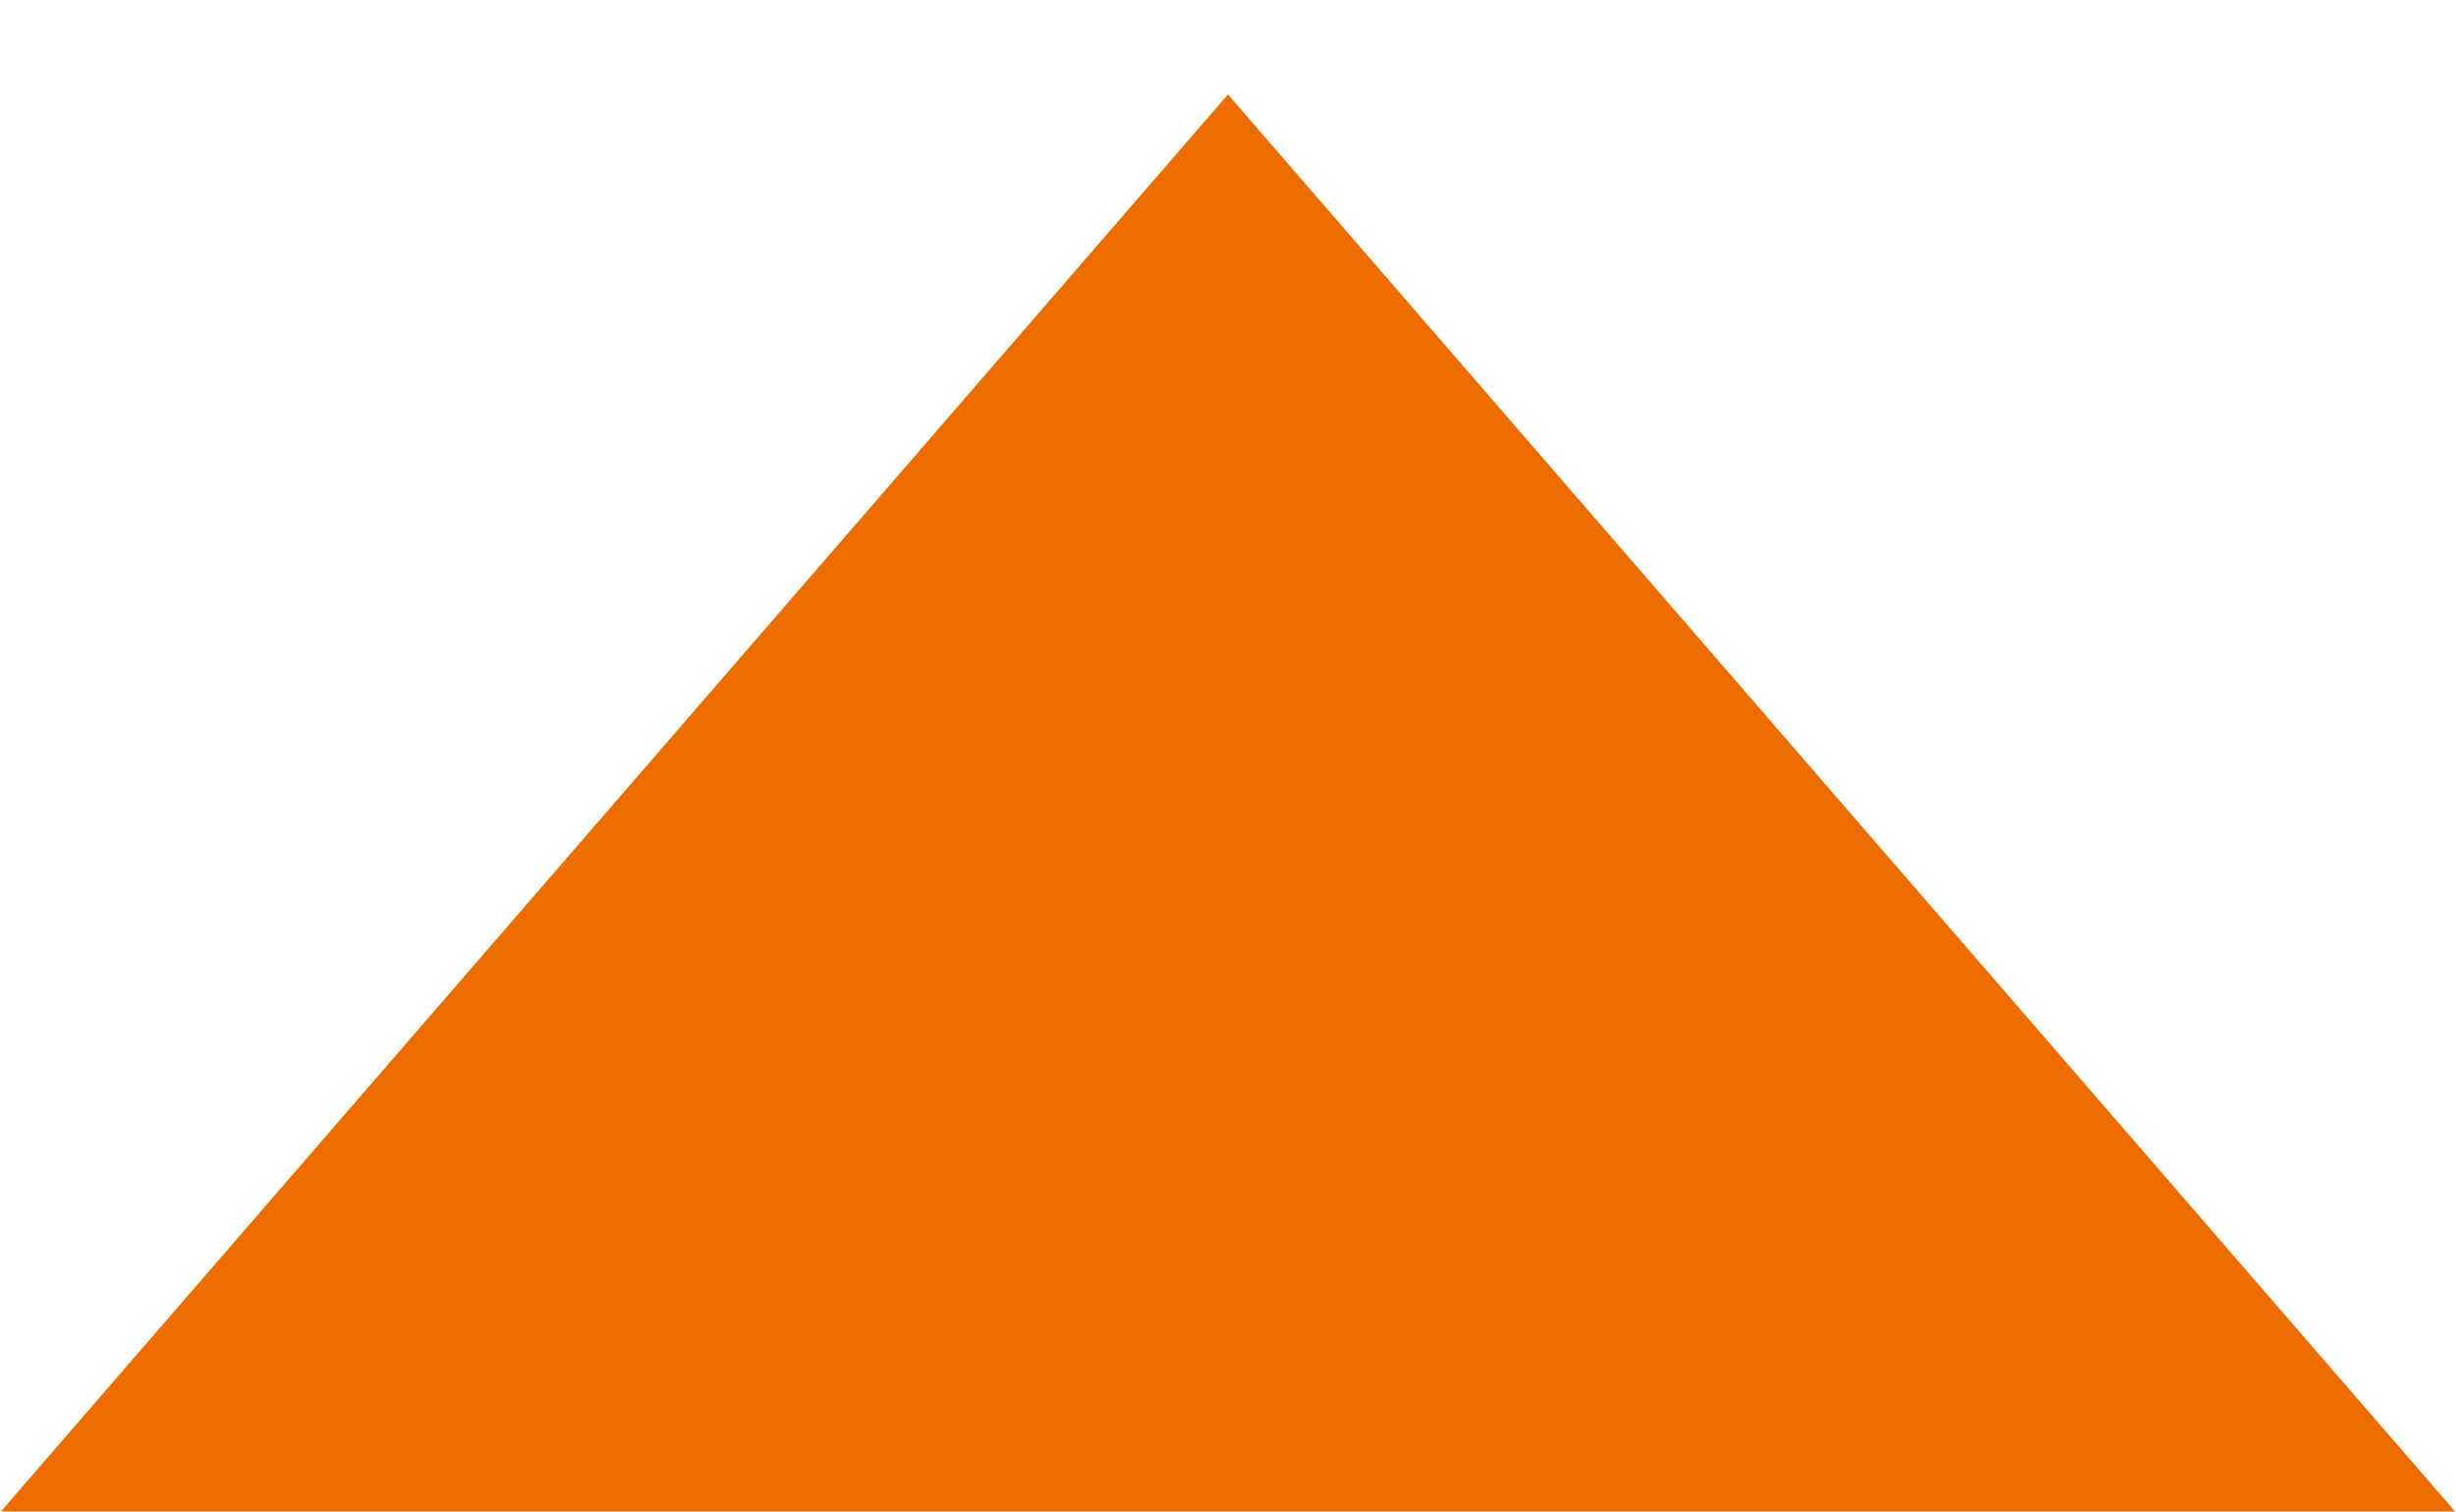
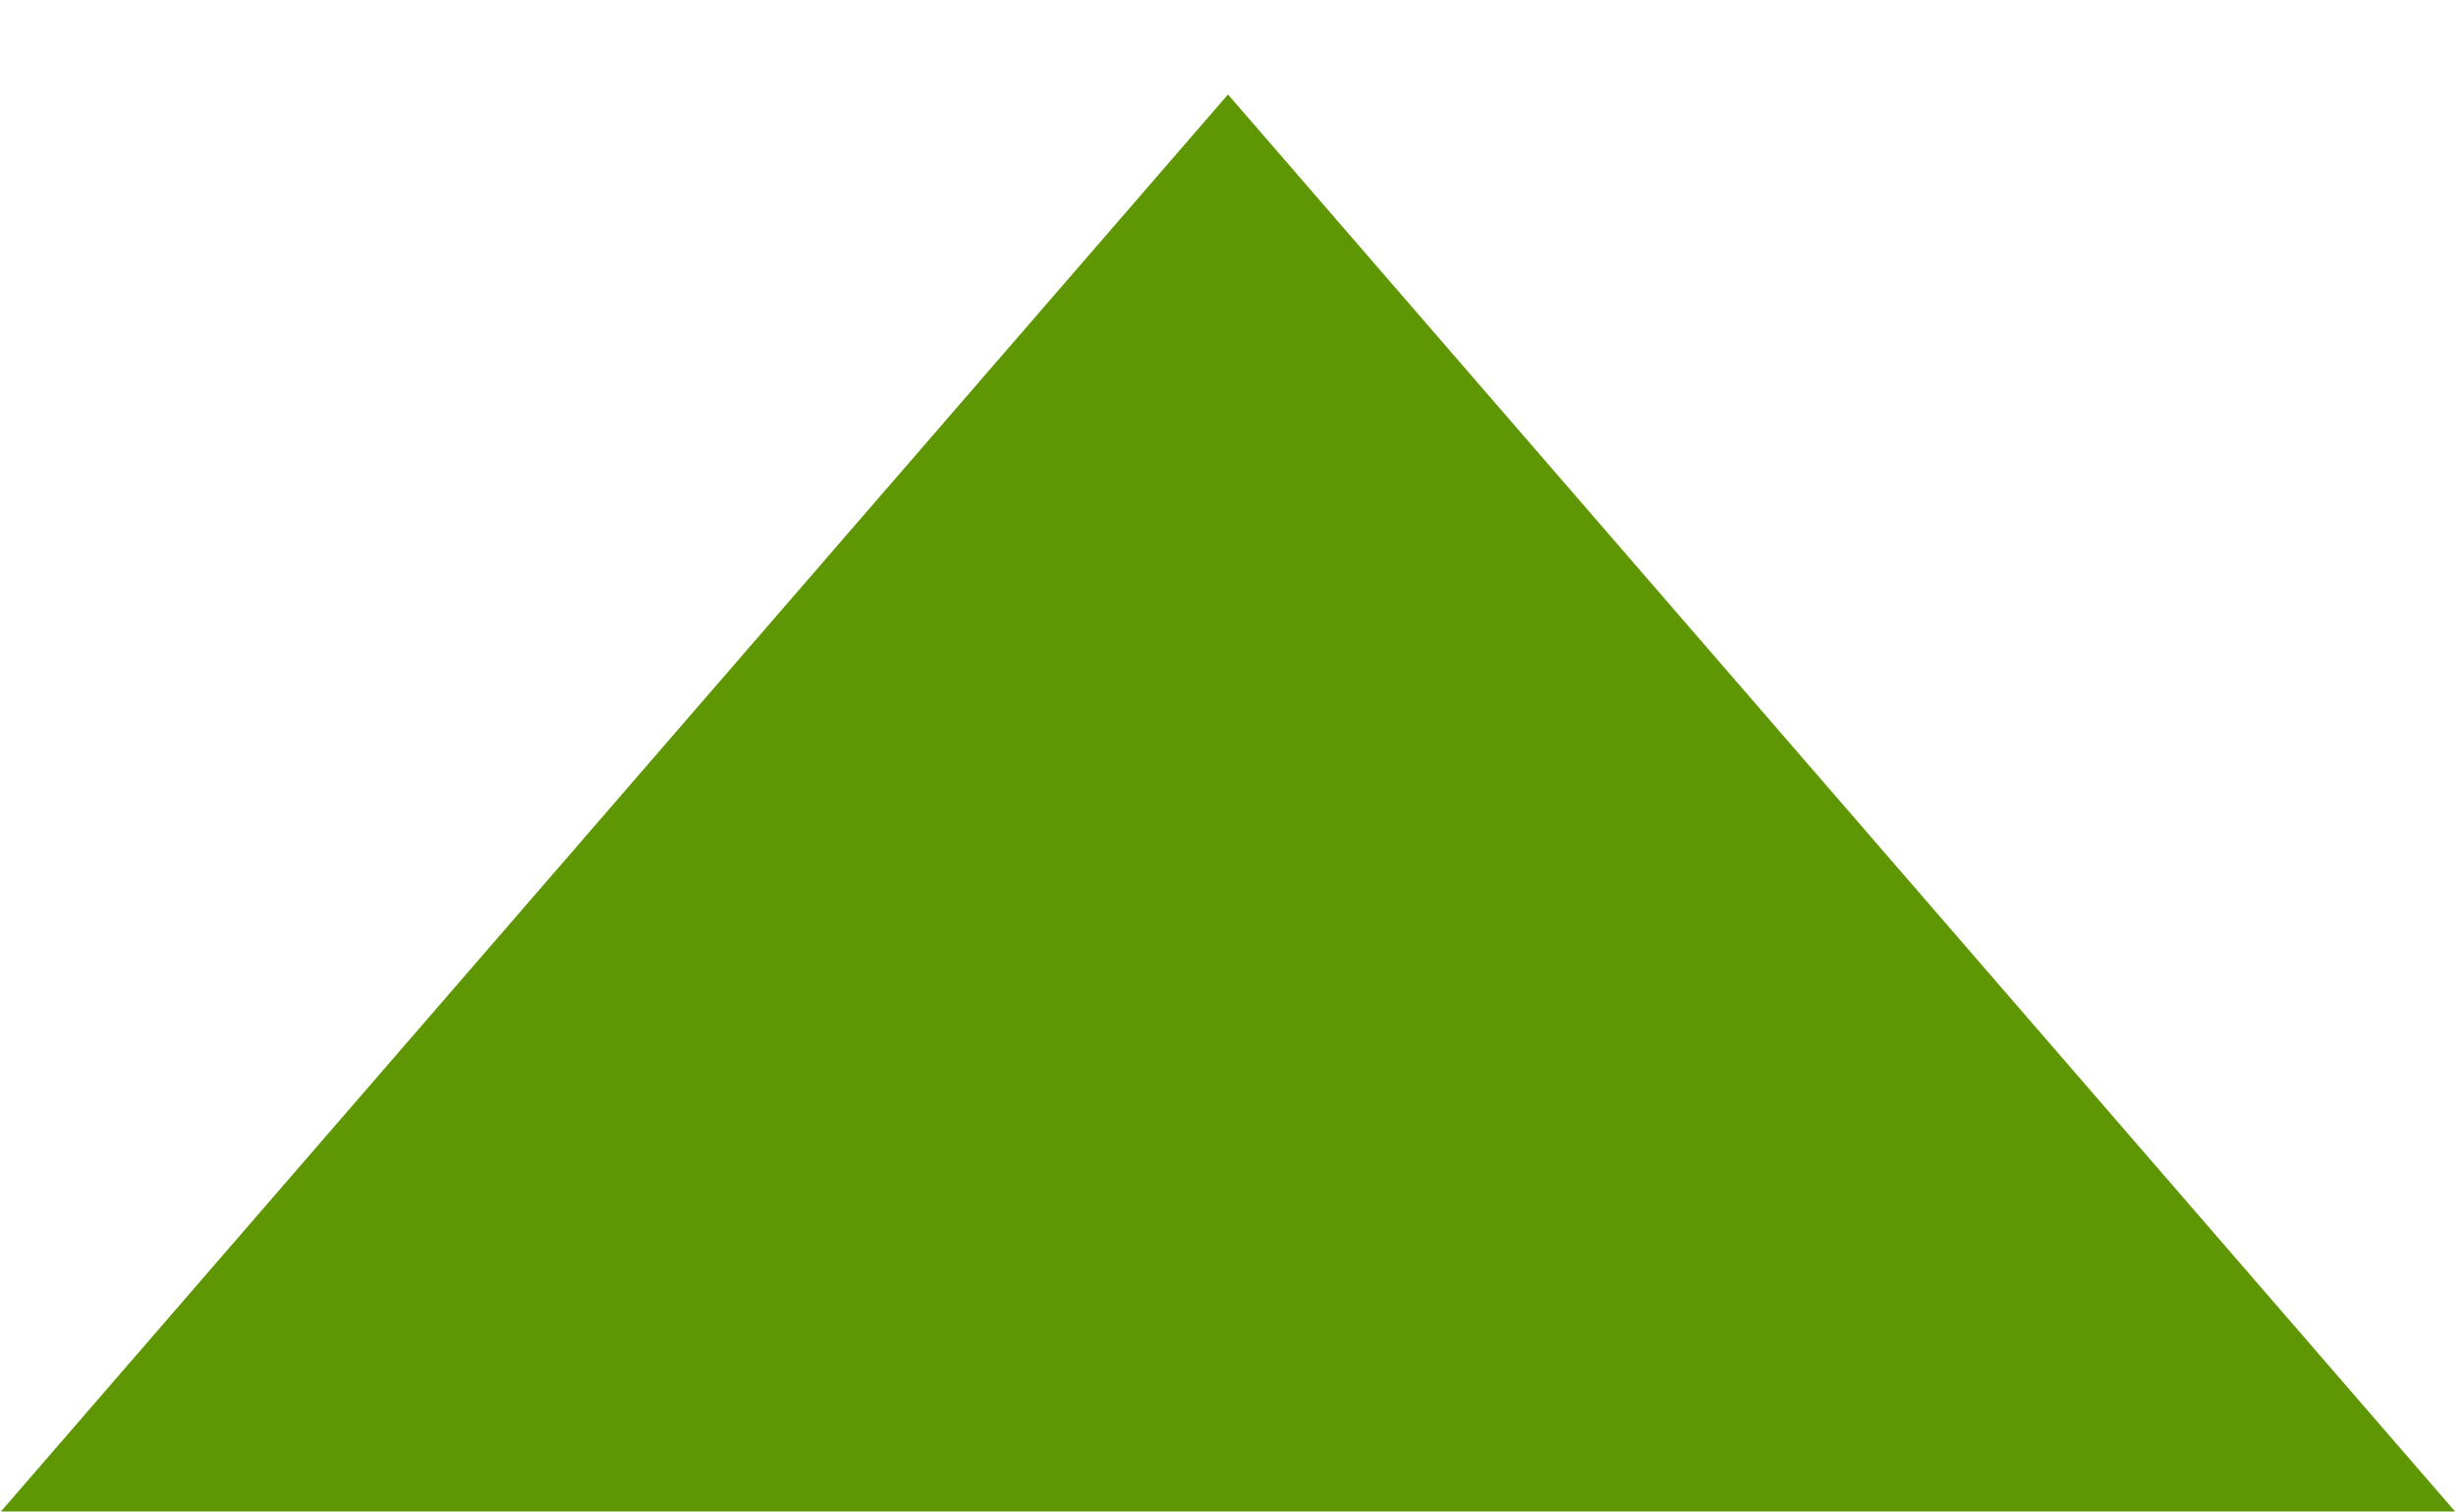
<svg xmlns="http://www.w3.org/2000/svg" width="13" height="8" viewBox="0 0 13 8" fill="none">
-   <path d="M6.5 0.5L12.995 8L0.005 8L6.5 0.5Z" fill="#ED6C00" />
+   <path d="M6.5 0.5L12.995 8L0.005 8L6.5 0.5Z" fill="#5F9604" />
</svg>
